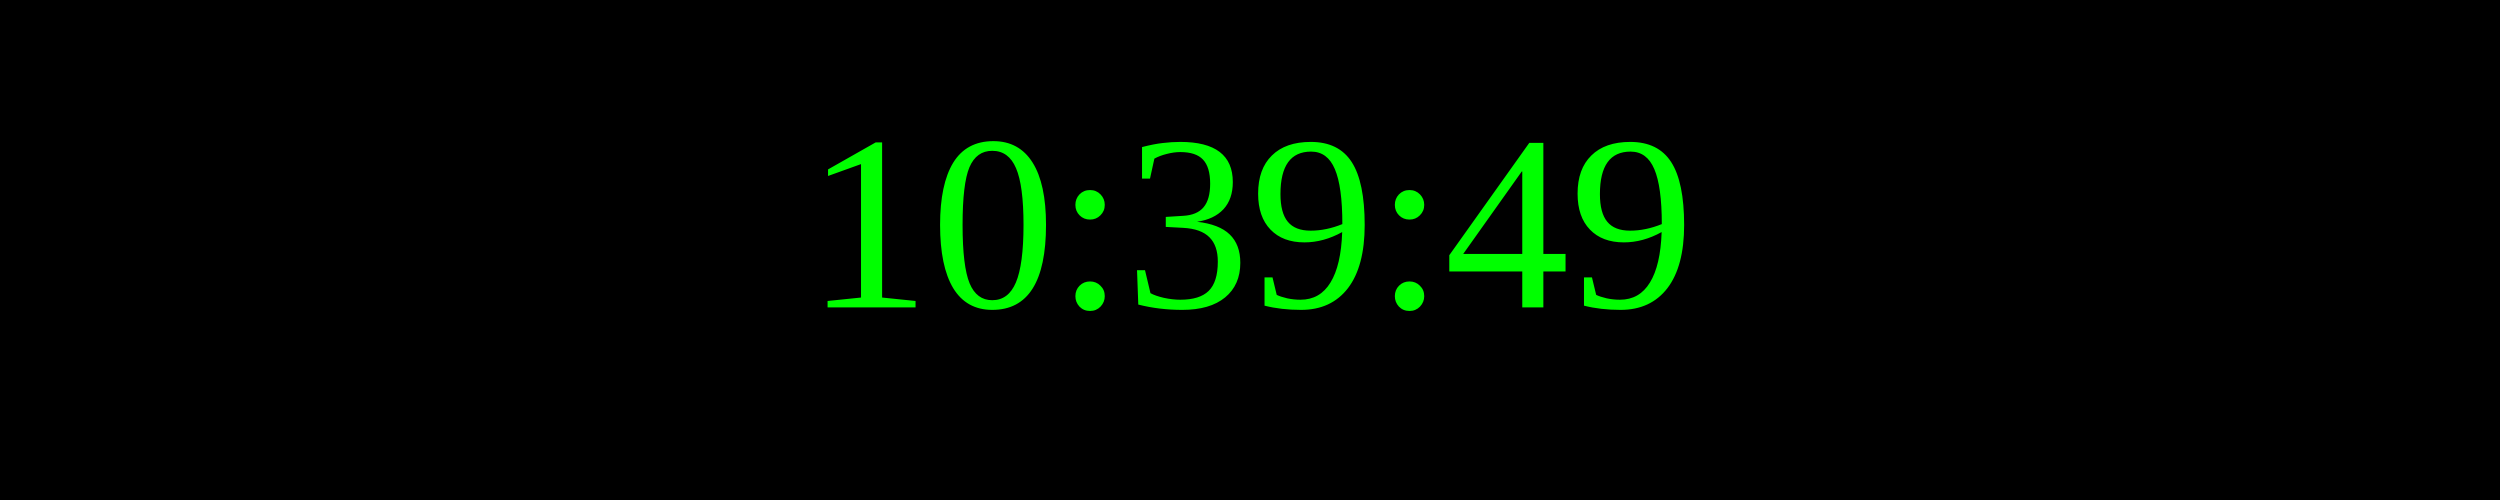
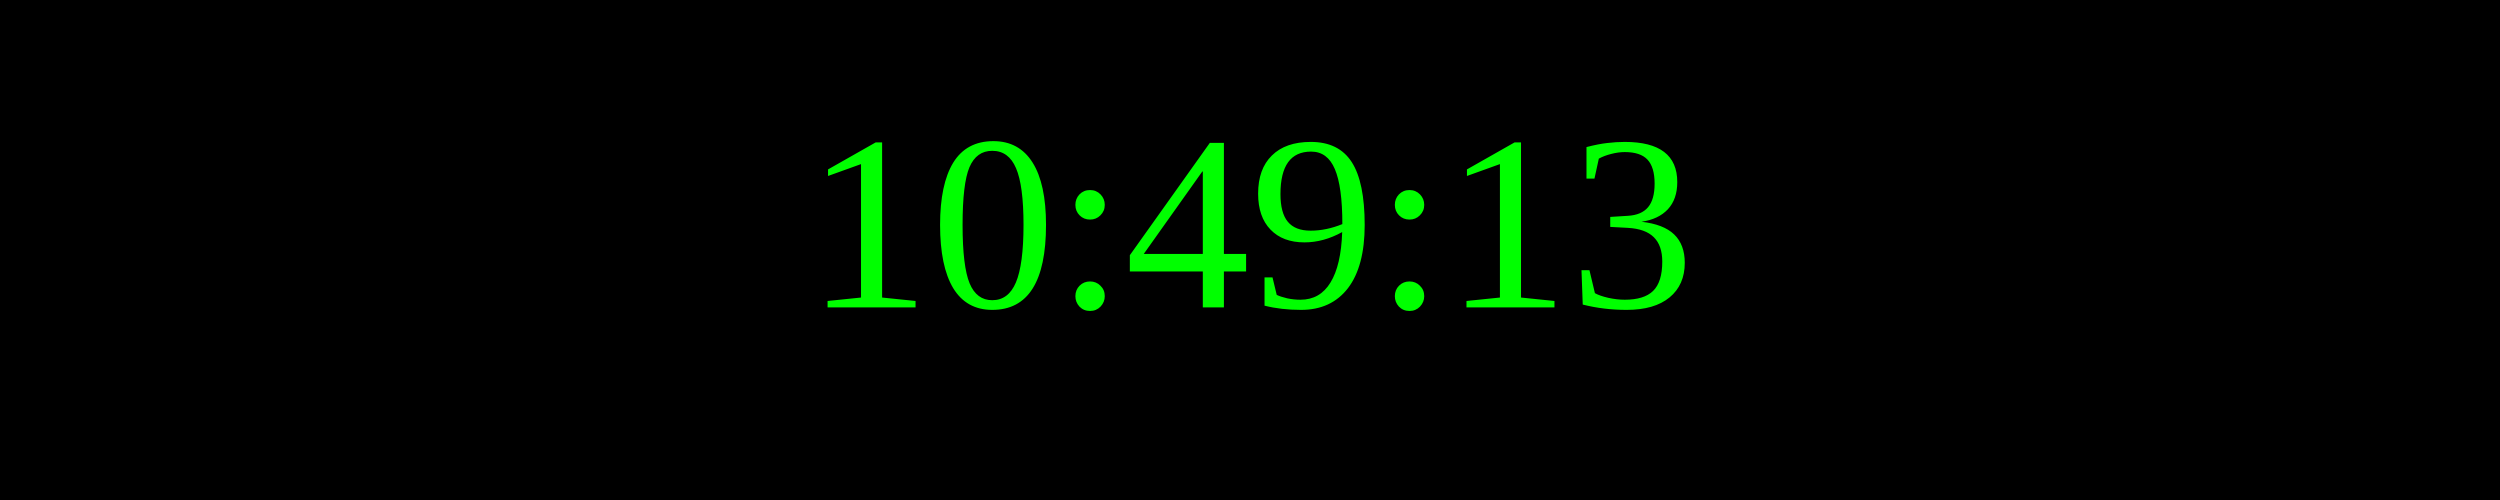
<svg xmlns="http://www.w3.org/2000/svg" width="250" height="50">
  <rect width="100%" height="100%" fill="black" />
  <text x="50%" y="50%" font-size="25" fill="lime" text-anchor="middle" dominant-baseline="middle">
- 10:39:49
+ 10:49:13
</text>
</svg>
